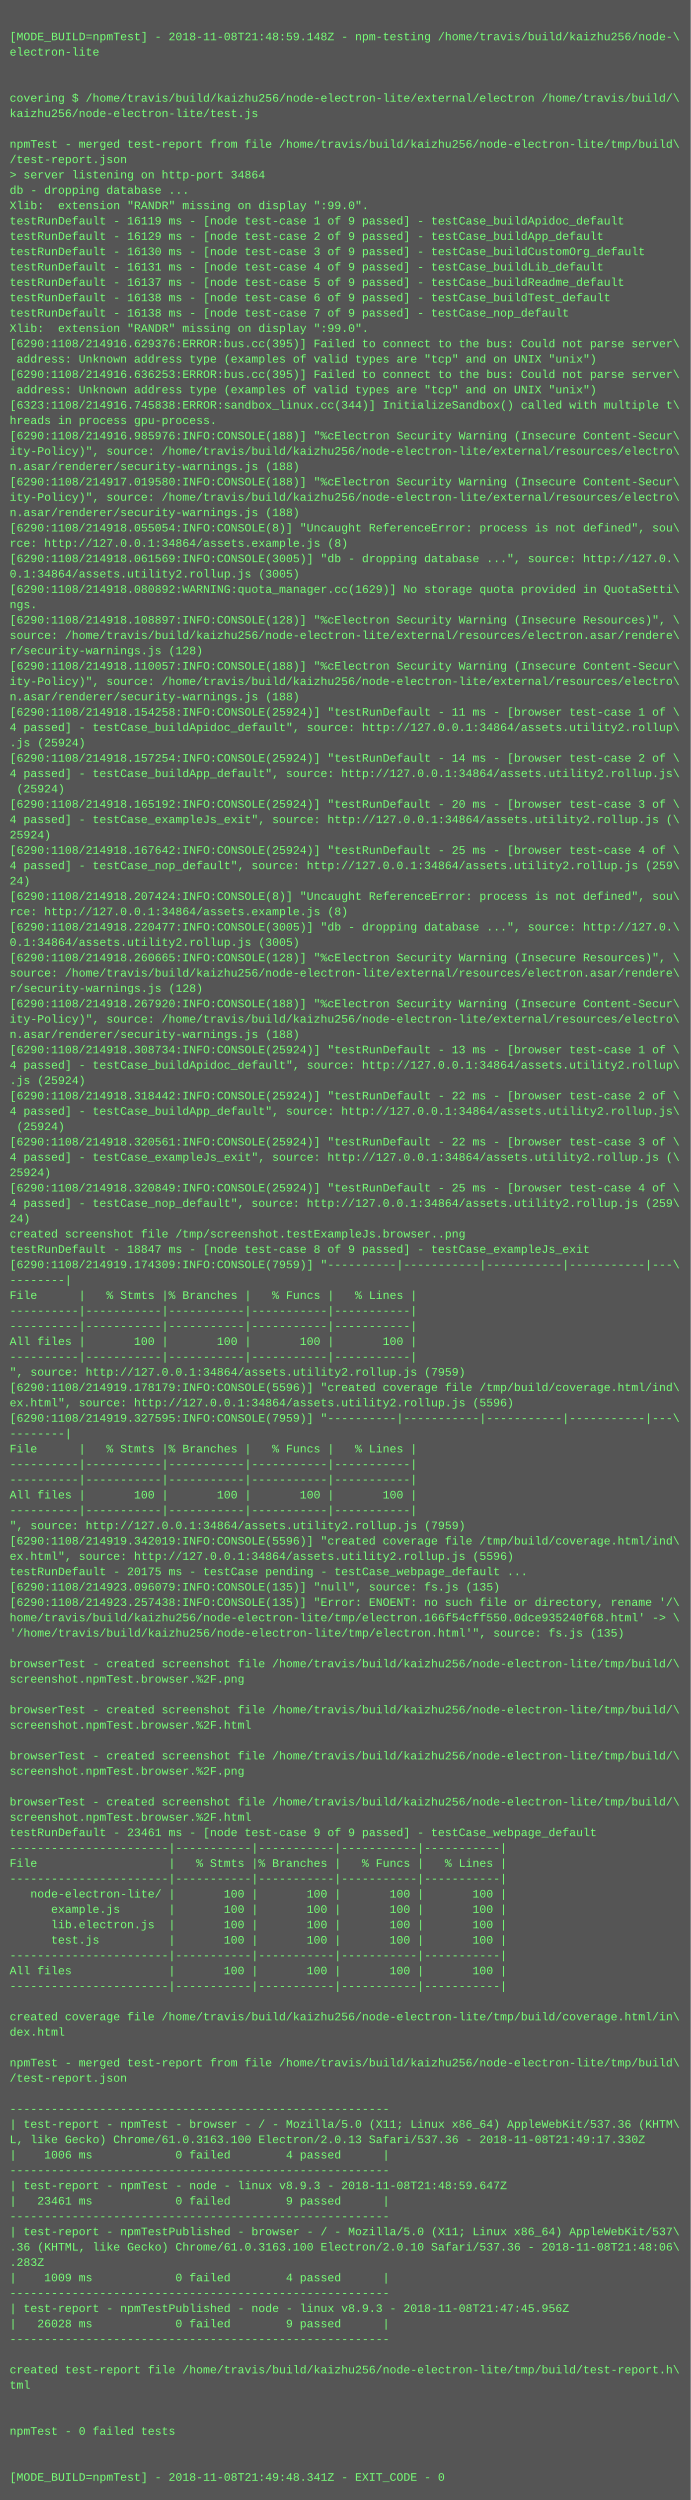
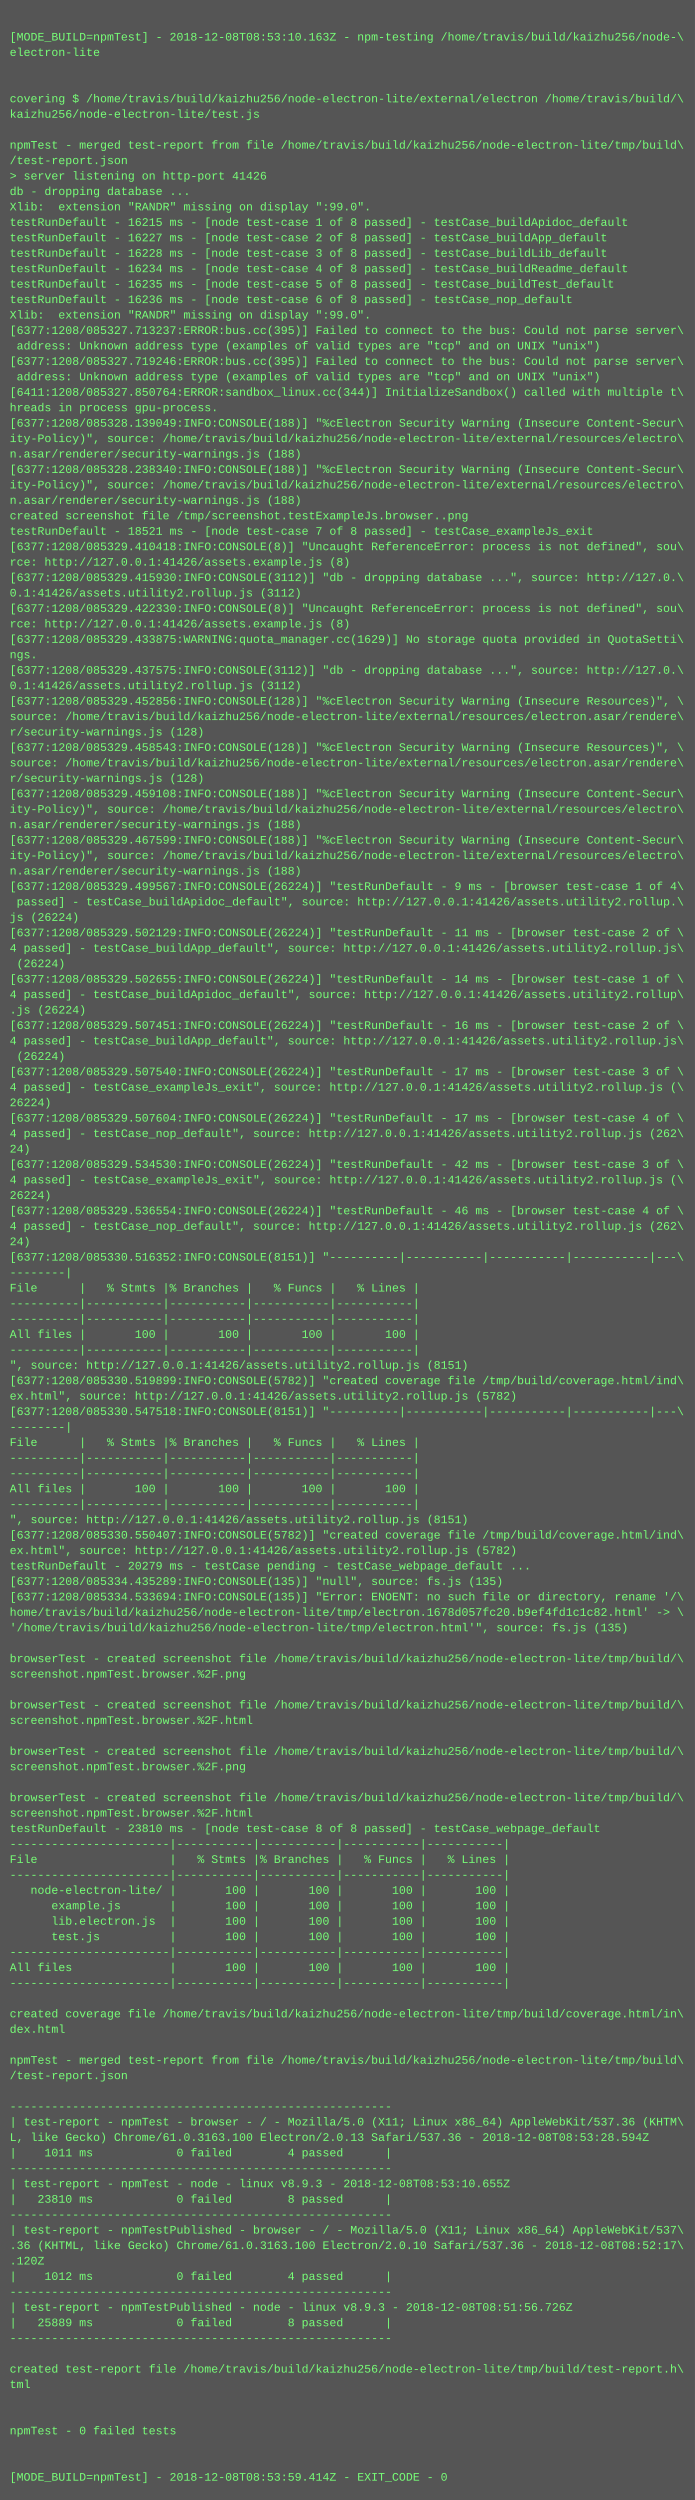
- <svg xmlns="http://www.w3.org/2000/svg" height="2606" width="720">
-   <rect height="2606" fill="#555" width="720" />
+ <svg xmlns="http://www.w3.org/2000/svg" height="2590" width="720">
+   <rect height="2590" fill="#555" width="720" />
  <text fill="#7f7" font-family="Courier New" font-size="12" xml:space="preserve">
    <tspan x="10" y="26" />
-     <tspan x="10" y="42">[MODE_BUILD=npmTest] - 2018-11-08T21:48:59.148Z - npm-testing /home/travis/build/kaizhu256/node-\</tspan>
+     <tspan x="10" y="42">[MODE_BUILD=npmTest] - 2018-12-08T08:53:10.163Z - npm-testing /home/travis/build/kaizhu256/node-\</tspan>
    <tspan x="10" y="58">electron-lite</tspan>
    <tspan x="10" y="74" />
    <tspan x="10" y="90" />
    <tspan x="10" y="106">covering $ /home/travis/build/kaizhu256/node-electron-lite/external/electron /home/travis/build/\</tspan>
    <tspan x="10" y="122">kaizhu256/node-electron-lite/test.js</tspan>
    <tspan x="10" y="138" />
    <tspan x="10" y="154">npmTest - merged test-report from file /home/travis/build/kaizhu256/node-electron-lite/tmp/build\</tspan>
    <tspan x="10" y="170">/test-report.json</tspan>
-     <tspan x="10" y="186">&gt; server listening on http-port 34864</tspan>
+     <tspan x="10" y="186">&gt; server listening on http-port 41426</tspan>
    <tspan x="10" y="202">db - dropping database ...</tspan>
    <tspan x="10" y="218">Xlib:  extension "RANDR" missing on display ":99.0".</tspan>
-     <tspan x="10" y="234">testRunDefault - 16119 ms - [node test-case 1 of 9 passed] - testCase_buildApidoc_default</tspan>
-     <tspan x="10" y="250">testRunDefault - 16129 ms - [node test-case 2 of 9 passed] - testCase_buildApp_default</tspan>
-     <tspan x="10" y="266">testRunDefault - 16130 ms - [node test-case 3 of 9 passed] - testCase_buildCustomOrg_default</tspan>
-     <tspan x="10" y="282">testRunDefault - 16131 ms - [node test-case 4 of 9 passed] - testCase_buildLib_default</tspan>
-     <tspan x="10" y="298">testRunDefault - 16137 ms - [node test-case 5 of 9 passed] - testCase_buildReadme_default</tspan>
-     <tspan x="10" y="314">testRunDefault - 16138 ms - [node test-case 6 of 9 passed] - testCase_buildTest_default</tspan>
-     <tspan x="10" y="330">testRunDefault - 16138 ms - [node test-case 7 of 9 passed] - testCase_nop_default</tspan>
-     <tspan x="10" y="346">Xlib:  extension "RANDR" missing on display ":99.0".</tspan>
-     <tspan x="10" y="362">[6290:1108/214916.629376:ERROR:bus.cc(395)] Failed to connect to the bus: Could not parse server\</tspan>
-     <tspan x="10" y="378"> address: Unknown address type (examples of valid types are "tcp" and on UNIX "unix")</tspan>
-     <tspan x="10" y="394">[6290:1108/214916.636253:ERROR:bus.cc(395)] Failed to connect to the bus: Could not parse server\</tspan>
-     <tspan x="10" y="410"> address: Unknown address type (examples of valid types are "tcp" and on UNIX "unix")</tspan>
-     <tspan x="10" y="426">[6323:1108/214916.745838:ERROR:sandbox_linux.cc(344)] InitializeSandbox() called with multiple t\</tspan>
-     <tspan x="10" y="442">hreads in process gpu-process.</tspan>
-     <tspan x="10" y="458">[6290:1108/214916.985976:INFO:CONSOLE(188)] "%cElectron Security Warning (Insecure Content-Secur\</tspan>
-     <tspan x="10" y="474">ity-Policy)", source: /home/travis/build/kaizhu256/node-electron-lite/external/resources/electro\</tspan>
-     <tspan x="10" y="490">n.asar/renderer/security-warnings.js (188)</tspan>
-     <tspan x="10" y="506">[6290:1108/214917.019580:INFO:CONSOLE(188)] "%cElectron Security Warning (Insecure Content-Secur\</tspan>
-     <tspan x="10" y="522">ity-Policy)", source: /home/travis/build/kaizhu256/node-electron-lite/external/resources/electro\</tspan>
-     <tspan x="10" y="538">n.asar/renderer/security-warnings.js (188)</tspan>
-     <tspan x="10" y="554">[6290:1108/214918.055054:INFO:CONSOLE(8)] "Uncaught ReferenceError: process is not defined", sou\</tspan>
-     <tspan x="10" y="570">rce: http://127.0.0.1:34864/assets.example.js (8)</tspan>
-     <tspan x="10" y="586">[6290:1108/214918.061569:INFO:CONSOLE(3005)] "db - dropping database ...", source: http://127.0.\</tspan>
-     <tspan x="10" y="602">0.1:34864/assets.utility2.rollup.js (3005)</tspan>
-     <tspan x="10" y="618">[6290:1108/214918.080892:WARNING:quota_manager.cc(1629)] No storage quota provided in QuotaSetti\</tspan>
-     <tspan x="10" y="634">ngs.</tspan>
-     <tspan x="10" y="650">[6290:1108/214918.108897:INFO:CONSOLE(128)] "%cElectron Security Warning (Insecure Resources)", \</tspan>
-     <tspan x="10" y="666">source: /home/travis/build/kaizhu256/node-electron-lite/external/resources/electron.asar/rendere\</tspan>
-     <tspan x="10" y="682">r/security-warnings.js (128)</tspan>
-     <tspan x="10" y="698">[6290:1108/214918.110057:INFO:CONSOLE(188)] "%cElectron Security Warning (Insecure Content-Secur\</tspan>
-     <tspan x="10" y="714">ity-Policy)", source: /home/travis/build/kaizhu256/node-electron-lite/external/resources/electro\</tspan>
-     <tspan x="10" y="730">n.asar/renderer/security-warnings.js (188)</tspan>
-     <tspan x="10" y="746">[6290:1108/214918.154258:INFO:CONSOLE(25924)] "testRunDefault - 11 ms - [browser test-case 1 of \</tspan>
-     <tspan x="10" y="762">4 passed] - testCase_buildApidoc_default", source: http://127.0.0.1:34864/assets.utility2.rollup\</tspan>
-     <tspan x="10" y="778">.js (25924)</tspan>
-     <tspan x="10" y="794">[6290:1108/214918.157254:INFO:CONSOLE(25924)] "testRunDefault - 14 ms - [browser test-case 2 of \</tspan>
-     <tspan x="10" y="810">4 passed] - testCase_buildApp_default", source: http://127.0.0.1:34864/assets.utility2.rollup.js\</tspan>
-     <tspan x="10" y="826"> (25924)</tspan>
-     <tspan x="10" y="842">[6290:1108/214918.165192:INFO:CONSOLE(25924)] "testRunDefault - 20 ms - [browser test-case 3 of \</tspan>
-     <tspan x="10" y="858">4 passed] - testCase_exampleJs_exit", source: http://127.0.0.1:34864/assets.utility2.rollup.js (\</tspan>
-     <tspan x="10" y="874">25924)</tspan>
-     <tspan x="10" y="890">[6290:1108/214918.167642:INFO:CONSOLE(25924)] "testRunDefault - 25 ms - [browser test-case 4 of \</tspan>
-     <tspan x="10" y="906">4 passed] - testCase_nop_default", source: http://127.0.0.1:34864/assets.utility2.rollup.js (259\</tspan>
-     <tspan x="10" y="922">24)</tspan>
-     <tspan x="10" y="938">[6290:1108/214918.207424:INFO:CONSOLE(8)] "Uncaught ReferenceError: process is not defined", sou\</tspan>
-     <tspan x="10" y="954">rce: http://127.0.0.1:34864/assets.example.js (8)</tspan>
-     <tspan x="10" y="970">[6290:1108/214918.220477:INFO:CONSOLE(3005)] "db - dropping database ...", source: http://127.0.\</tspan>
-     <tspan x="10" y="986">0.1:34864/assets.utility2.rollup.js (3005)</tspan>
-     <tspan x="10" y="1002">[6290:1108/214918.260665:INFO:CONSOLE(128)] "%cElectron Security Warning (Insecure Resources)", \</tspan>
-     <tspan x="10" y="1018">source: /home/travis/build/kaizhu256/node-electron-lite/external/resources/electron.asar/rendere\</tspan>
-     <tspan x="10" y="1034">r/security-warnings.js (128)</tspan>
-     <tspan x="10" y="1050">[6290:1108/214918.267920:INFO:CONSOLE(188)] "%cElectron Security Warning (Insecure Content-Secur\</tspan>
-     <tspan x="10" y="1066">ity-Policy)", source: /home/travis/build/kaizhu256/node-electron-lite/external/resources/electro\</tspan>
-     <tspan x="10" y="1082">n.asar/renderer/security-warnings.js (188)</tspan>
-     <tspan x="10" y="1098">[6290:1108/214918.308734:INFO:CONSOLE(25924)] "testRunDefault - 13 ms - [browser test-case 1 of \</tspan>
-     <tspan x="10" y="1114">4 passed] - testCase_buildApidoc_default", source: http://127.0.0.1:34864/assets.utility2.rollup\</tspan>
-     <tspan x="10" y="1130">.js (25924)</tspan>
-     <tspan x="10" y="1146">[6290:1108/214918.318442:INFO:CONSOLE(25924)] "testRunDefault - 22 ms - [browser test-case 2 of \</tspan>
-     <tspan x="10" y="1162">4 passed] - testCase_buildApp_default", source: http://127.0.0.1:34864/assets.utility2.rollup.js\</tspan>
-     <tspan x="10" y="1178"> (25924)</tspan>
-     <tspan x="10" y="1194">[6290:1108/214918.320561:INFO:CONSOLE(25924)] "testRunDefault - 22 ms - [browser test-case 3 of \</tspan>
-     <tspan x="10" y="1210">4 passed] - testCase_exampleJs_exit", source: http://127.0.0.1:34864/assets.utility2.rollup.js (\</tspan>
-     <tspan x="10" y="1226">25924)</tspan>
-     <tspan x="10" y="1242">[6290:1108/214918.320849:INFO:CONSOLE(25924)] "testRunDefault - 25 ms - [browser test-case 4 of \</tspan>
-     <tspan x="10" y="1258">4 passed] - testCase_nop_default", source: http://127.0.0.1:34864/assets.utility2.rollup.js (259\</tspan>
-     <tspan x="10" y="1274">24)</tspan>
-     <tspan x="10" y="1290">created screenshot file /tmp/screenshot.testExampleJs.browser..png</tspan>
-     <tspan x="10" y="1306">testRunDefault - 18847 ms - [node test-case 8 of 9 passed] - testCase_exampleJs_exit</tspan>
-     <tspan x="10" y="1322">[6290:1108/214919.174309:INFO:CONSOLE(7959)] "----------|-----------|-----------|-----------|---\</tspan>
-     <tspan x="10" y="1338">--------|</tspan>
-     <tspan x="10" y="1354">File      |   % Stmts |% Branches |   % Funcs |   % Lines |</tspan>
+     <tspan x="10" y="234">testRunDefault - 16215 ms - [node test-case 1 of 8 passed] - testCase_buildApidoc_default</tspan>
+     <tspan x="10" y="250">testRunDefault - 16227 ms - [node test-case 2 of 8 passed] - testCase_buildApp_default</tspan>
+     <tspan x="10" y="266">testRunDefault - 16228 ms - [node test-case 3 of 8 passed] - testCase_buildLib_default</tspan>
+     <tspan x="10" y="282">testRunDefault - 16234 ms - [node test-case 4 of 8 passed] - testCase_buildReadme_default</tspan>
+     <tspan x="10" y="298">testRunDefault - 16235 ms - [node test-case 5 of 8 passed] - testCase_buildTest_default</tspan>
+     <tspan x="10" y="314">testRunDefault - 16236 ms - [node test-case 6 of 8 passed] - testCase_nop_default</tspan>
+     <tspan x="10" y="330">Xlib:  extension "RANDR" missing on display ":99.0".</tspan>
+     <tspan x="10" y="346">[6377:1208/085327.713237:ERROR:bus.cc(395)] Failed to connect to the bus: Could not parse server\</tspan>
+     <tspan x="10" y="362"> address: Unknown address type (examples of valid types are "tcp" and on UNIX "unix")</tspan>
+     <tspan x="10" y="378">[6377:1208/085327.719246:ERROR:bus.cc(395)] Failed to connect to the bus: Could not parse server\</tspan>
+     <tspan x="10" y="394"> address: Unknown address type (examples of valid types are "tcp" and on UNIX "unix")</tspan>
+     <tspan x="10" y="410">[6411:1208/085327.850764:ERROR:sandbox_linux.cc(344)] InitializeSandbox() called with multiple t\</tspan>
+     <tspan x="10" y="426">hreads in process gpu-process.</tspan>
+     <tspan x="10" y="442">[6377:1208/085328.139049:INFO:CONSOLE(188)] "%cElectron Security Warning (Insecure Content-Secur\</tspan>
+     <tspan x="10" y="458">ity-Policy)", source: /home/travis/build/kaizhu256/node-electron-lite/external/resources/electro\</tspan>
+     <tspan x="10" y="474">n.asar/renderer/security-warnings.js (188)</tspan>
+     <tspan x="10" y="490">[6377:1208/085328.238340:INFO:CONSOLE(188)] "%cElectron Security Warning (Insecure Content-Secur\</tspan>
+     <tspan x="10" y="506">ity-Policy)", source: /home/travis/build/kaizhu256/node-electron-lite/external/resources/electro\</tspan>
+     <tspan x="10" y="522">n.asar/renderer/security-warnings.js (188)</tspan>
+     <tspan x="10" y="538">created screenshot file /tmp/screenshot.testExampleJs.browser..png</tspan>
+     <tspan x="10" y="554">testRunDefault - 18521 ms - [node test-case 7 of 8 passed] - testCase_exampleJs_exit</tspan>
+     <tspan x="10" y="570">[6377:1208/085329.410418:INFO:CONSOLE(8)] "Uncaught ReferenceError: process is not defined", sou\</tspan>
+     <tspan x="10" y="586">rce: http://127.0.0.1:41426/assets.example.js (8)</tspan>
+     <tspan x="10" y="602">[6377:1208/085329.415930:INFO:CONSOLE(3112)] "db - dropping database ...", source: http://127.0.\</tspan>
+     <tspan x="10" y="618">0.1:41426/assets.utility2.rollup.js (3112)</tspan>
+     <tspan x="10" y="634">[6377:1208/085329.422330:INFO:CONSOLE(8)] "Uncaught ReferenceError: process is not defined", sou\</tspan>
+     <tspan x="10" y="650">rce: http://127.0.0.1:41426/assets.example.js (8)</tspan>
+     <tspan x="10" y="666">[6377:1208/085329.433875:WARNING:quota_manager.cc(1629)] No storage quota provided in QuotaSetti\</tspan>
+     <tspan x="10" y="682">ngs.</tspan>
+     <tspan x="10" y="698">[6377:1208/085329.437575:INFO:CONSOLE(3112)] "db - dropping database ...", source: http://127.0.\</tspan>
+     <tspan x="10" y="714">0.1:41426/assets.utility2.rollup.js (3112)</tspan>
+     <tspan x="10" y="730">[6377:1208/085329.452856:INFO:CONSOLE(128)] "%cElectron Security Warning (Insecure Resources)", \</tspan>
+     <tspan x="10" y="746">source: /home/travis/build/kaizhu256/node-electron-lite/external/resources/electron.asar/rendere\</tspan>
+     <tspan x="10" y="762">r/security-warnings.js (128)</tspan>
+     <tspan x="10" y="778">[6377:1208/085329.458543:INFO:CONSOLE(128)] "%cElectron Security Warning (Insecure Resources)", \</tspan>
+     <tspan x="10" y="794">source: /home/travis/build/kaizhu256/node-electron-lite/external/resources/electron.asar/rendere\</tspan>
+     <tspan x="10" y="810">r/security-warnings.js (128)</tspan>
+     <tspan x="10" y="826">[6377:1208/085329.459108:INFO:CONSOLE(188)] "%cElectron Security Warning (Insecure Content-Secur\</tspan>
+     <tspan x="10" y="842">ity-Policy)", source: /home/travis/build/kaizhu256/node-electron-lite/external/resources/electro\</tspan>
+     <tspan x="10" y="858">n.asar/renderer/security-warnings.js (188)</tspan>
+     <tspan x="10" y="874">[6377:1208/085329.467599:INFO:CONSOLE(188)] "%cElectron Security Warning (Insecure Content-Secur\</tspan>
+     <tspan x="10" y="890">ity-Policy)", source: /home/travis/build/kaizhu256/node-electron-lite/external/resources/electro\</tspan>
+     <tspan x="10" y="906">n.asar/renderer/security-warnings.js (188)</tspan>
+     <tspan x="10" y="922">[6377:1208/085329.499567:INFO:CONSOLE(26224)] "testRunDefault - 9 ms - [browser test-case 1 of 4\</tspan>
+     <tspan x="10" y="938"> passed] - testCase_buildApidoc_default", source: http://127.0.0.1:41426/assets.utility2.rollup.\</tspan>
+     <tspan x="10" y="954">js (26224)</tspan>
+     <tspan x="10" y="970">[6377:1208/085329.502129:INFO:CONSOLE(26224)] "testRunDefault - 11 ms - [browser test-case 2 of \</tspan>
+     <tspan x="10" y="986">4 passed] - testCase_buildApp_default", source: http://127.0.0.1:41426/assets.utility2.rollup.js\</tspan>
+     <tspan x="10" y="1002"> (26224)</tspan>
+     <tspan x="10" y="1018">[6377:1208/085329.502655:INFO:CONSOLE(26224)] "testRunDefault - 14 ms - [browser test-case 1 of \</tspan>
+     <tspan x="10" y="1034">4 passed] - testCase_buildApidoc_default", source: http://127.0.0.1:41426/assets.utility2.rollup\</tspan>
+     <tspan x="10" y="1050">.js (26224)</tspan>
+     <tspan x="10" y="1066">[6377:1208/085329.507451:INFO:CONSOLE(26224)] "testRunDefault - 16 ms - [browser test-case 2 of \</tspan>
+     <tspan x="10" y="1082">4 passed] - testCase_buildApp_default", source: http://127.0.0.1:41426/assets.utility2.rollup.js\</tspan>
+     <tspan x="10" y="1098"> (26224)</tspan>
+     <tspan x="10" y="1114">[6377:1208/085329.507540:INFO:CONSOLE(26224)] "testRunDefault - 17 ms - [browser test-case 3 of \</tspan>
+     <tspan x="10" y="1130">4 passed] - testCase_exampleJs_exit", source: http://127.0.0.1:41426/assets.utility2.rollup.js (\</tspan>
+     <tspan x="10" y="1146">26224)</tspan>
+     <tspan x="10" y="1162">[6377:1208/085329.507604:INFO:CONSOLE(26224)] "testRunDefault - 17 ms - [browser test-case 4 of \</tspan>
+     <tspan x="10" y="1178">4 passed] - testCase_nop_default", source: http://127.0.0.1:41426/assets.utility2.rollup.js (262\</tspan>
+     <tspan x="10" y="1194">24)</tspan>
+     <tspan x="10" y="1210">[6377:1208/085329.534530:INFO:CONSOLE(26224)] "testRunDefault - 42 ms - [browser test-case 3 of \</tspan>
+     <tspan x="10" y="1226">4 passed] - testCase_exampleJs_exit", source: http://127.0.0.1:41426/assets.utility2.rollup.js (\</tspan>
+     <tspan x="10" y="1242">26224)</tspan>
+     <tspan x="10" y="1258">[6377:1208/085329.536554:INFO:CONSOLE(26224)] "testRunDefault - 46 ms - [browser test-case 4 of \</tspan>
+     <tspan x="10" y="1274">4 passed] - testCase_nop_default", source: http://127.0.0.1:41426/assets.utility2.rollup.js (262\</tspan>
+     <tspan x="10" y="1290">24)</tspan>
+     <tspan x="10" y="1306">[6377:1208/085330.516352:INFO:CONSOLE(8151)] "----------|-----------|-----------|-----------|---\</tspan>
+     <tspan x="10" y="1322">--------|</tspan>
+     <tspan x="10" y="1338">File      |   % Stmts |% Branches |   % Funcs |   % Lines |</tspan>
+     <tspan x="10" y="1354">----------|-----------|-----------|-----------|-----------|</tspan>
    <tspan x="10" y="1370">----------|-----------|-----------|-----------|-----------|</tspan>
-     <tspan x="10" y="1386">----------|-----------|-----------|-----------|-----------|</tspan>
-     <tspan x="10" y="1402">All files |       100 |       100 |       100 |       100 |</tspan>
-     <tspan x="10" y="1418">----------|-----------|-----------|-----------|-----------|</tspan>
-     <tspan x="10" y="1434">", source: http://127.0.0.1:34864/assets.utility2.rollup.js (7959)</tspan>
-     <tspan x="10" y="1450">[6290:1108/214919.178179:INFO:CONSOLE(5596)] "created coverage file /tmp/build/coverage.html/ind\</tspan>
-     <tspan x="10" y="1466">ex.html", source: http://127.0.0.1:34864/assets.utility2.rollup.js (5596)</tspan>
-     <tspan x="10" y="1482">[6290:1108/214919.327595:INFO:CONSOLE(7959)] "----------|-----------|-----------|-----------|---\</tspan>
-     <tspan x="10" y="1498">--------|</tspan>
-     <tspan x="10" y="1514">File      |   % Stmts |% Branches |   % Funcs |   % Lines |</tspan>
+     <tspan x="10" y="1386">All files |       100 |       100 |       100 |       100 |</tspan>
+     <tspan x="10" y="1402">----------|-----------|-----------|-----------|-----------|</tspan>
+     <tspan x="10" y="1418">", source: http://127.0.0.1:41426/assets.utility2.rollup.js (8151)</tspan>
+     <tspan x="10" y="1434">[6377:1208/085330.519899:INFO:CONSOLE(5782)] "created coverage file /tmp/build/coverage.html/ind\</tspan>
+     <tspan x="10" y="1450">ex.html", source: http://127.0.0.1:41426/assets.utility2.rollup.js (5782)</tspan>
+     <tspan x="10" y="1466">[6377:1208/085330.547518:INFO:CONSOLE(8151)] "----------|-----------|-----------|-----------|---\</tspan>
+     <tspan x="10" y="1482">--------|</tspan>
+     <tspan x="10" y="1498">File      |   % Stmts |% Branches |   % Funcs |   % Lines |</tspan>
+     <tspan x="10" y="1514">----------|-----------|-----------|-----------|-----------|</tspan>
    <tspan x="10" y="1530">----------|-----------|-----------|-----------|-----------|</tspan>
-     <tspan x="10" y="1546">----------|-----------|-----------|-----------|-----------|</tspan>
-     <tspan x="10" y="1562">All files |       100 |       100 |       100 |       100 |</tspan>
-     <tspan x="10" y="1578">----------|-----------|-----------|-----------|-----------|</tspan>
-     <tspan x="10" y="1594">", source: http://127.0.0.1:34864/assets.utility2.rollup.js (7959)</tspan>
-     <tspan x="10" y="1610">[6290:1108/214919.342019:INFO:CONSOLE(5596)] "created coverage file /tmp/build/coverage.html/ind\</tspan>
-     <tspan x="10" y="1626">ex.html", source: http://127.0.0.1:34864/assets.utility2.rollup.js (5596)</tspan>
-     <tspan x="10" y="1642">testRunDefault - 20175 ms - testCase pending - testCase_webpage_default ...</tspan>
-     <tspan x="10" y="1658">[6290:1108/214923.096079:INFO:CONSOLE(135)] "null", source: fs.js (135)</tspan>
-     <tspan x="10" y="1674">[6290:1108/214923.257438:INFO:CONSOLE(135)] "Error: ENOENT: no such file or directory, rename '/\</tspan>
-     <tspan x="10" y="1690">home/travis/build/kaizhu256/node-electron-lite/tmp/electron.166f54cff550.0dce935240f68.html' -&gt; \</tspan>
-     <tspan x="10" y="1706">'/home/travis/build/kaizhu256/node-electron-lite/tmp/electron.html'", source: fs.js (135)</tspan>
-     <tspan x="10" y="1722" />
-     <tspan x="10" y="1738">browserTest - created screenshot file /home/travis/build/kaizhu256/node-electron-lite/tmp/build/\</tspan>
-     <tspan x="10" y="1754">screenshot.npmTest.browser.%2F.png</tspan>
-     <tspan x="10" y="1770" />
-     <tspan x="10" y="1786">browserTest - created screenshot file /home/travis/build/kaizhu256/node-electron-lite/tmp/build/\</tspan>
-     <tspan x="10" y="1802">screenshot.npmTest.browser.%2F.html</tspan>
-     <tspan x="10" y="1818" />
-     <tspan x="10" y="1834">browserTest - created screenshot file /home/travis/build/kaizhu256/node-electron-lite/tmp/build/\</tspan>
-     <tspan x="10" y="1850">screenshot.npmTest.browser.%2F.png</tspan>
-     <tspan x="10" y="1866" />
-     <tspan x="10" y="1882">browserTest - created screenshot file /home/travis/build/kaizhu256/node-electron-lite/tmp/build/\</tspan>
-     <tspan x="10" y="1898">screenshot.npmTest.browser.%2F.html</tspan>
-     <tspan x="10" y="1914">testRunDefault - 23461 ms - [node test-case 9 of 9 passed] - testCase_webpage_default</tspan>
-     <tspan x="10" y="1930">-----------------------|-----------|-----------|-----------|-----------|</tspan>
-     <tspan x="10" y="1946">File                   |   % Stmts |% Branches |   % Funcs |   % Lines |</tspan>
-     <tspan x="10" y="1962">-----------------------|-----------|-----------|-----------|-----------|</tspan>
-     <tspan x="10" y="1978">   node-electron-lite/ |       100 |       100 |       100 |       100 |</tspan>
-     <tspan x="10" y="1994">      example.js       |       100 |       100 |       100 |       100 |</tspan>
-     <tspan x="10" y="2010">      lib.electron.js  |       100 |       100 |       100 |       100 |</tspan>
-     <tspan x="10" y="2026">      test.js          |       100 |       100 |       100 |       100 |</tspan>
-     <tspan x="10" y="2042">-----------------------|-----------|-----------|-----------|-----------|</tspan>
-     <tspan x="10" y="2058">All files              |       100 |       100 |       100 |       100 |</tspan>
-     <tspan x="10" y="2074">-----------------------|-----------|-----------|-----------|-----------|</tspan>
-     <tspan x="10" y="2090" />
-     <tspan x="10" y="2106">created coverage file /home/travis/build/kaizhu256/node-electron-lite/tmp/build/coverage.html/in\</tspan>
-     <tspan x="10" y="2122">dex.html</tspan>
-     <tspan x="10" y="2138" />
-     <tspan x="10" y="2154">npmTest - merged test-report from file /home/travis/build/kaizhu256/node-electron-lite/tmp/build\</tspan>
-     <tspan x="10" y="2170">/test-report.json</tspan>
-     <tspan x="10" y="2186" />
-     <tspan x="10" y="2202">-------------------------------------------------------</tspan>
-     <tspan x="10" y="2218">| test-report - npmTest - browser - / - Mozilla/5.0 (X11; Linux x86_64) AppleWebKit/537.36 (KHTM\</tspan>
-     <tspan x="10" y="2234">L, like Gecko) Chrome/61.0.3163.100 Electron/2.0.13 Safari/537.36 - 2018-11-08T21:49:17.330Z</tspan>
-     <tspan x="10" y="2250">|    1006 ms            0 failed        4 passed      |</tspan>
-     <tspan x="10" y="2266">-------------------------------------------------------</tspan>
-     <tspan x="10" y="2282">| test-report - npmTest - node - linux v8.9.3 - 2018-11-08T21:48:59.647Z</tspan>
-     <tspan x="10" y="2298">|   23461 ms            0 failed        9 passed      |</tspan>
-     <tspan x="10" y="2314">-------------------------------------------------------</tspan>
-     <tspan x="10" y="2330">| test-report - npmTestPublished - browser - / - Mozilla/5.0 (X11; Linux x86_64) AppleWebKit/537\</tspan>
-     <tspan x="10" y="2346">.36 (KHTML, like Gecko) Chrome/61.0.3163.100 Electron/2.0.10 Safari/537.36 - 2018-11-08T21:48:06\</tspan>
-     <tspan x="10" y="2362">.283Z</tspan>
-     <tspan x="10" y="2378">|    1009 ms            0 failed        4 passed      |</tspan>
-     <tspan x="10" y="2394">-------------------------------------------------------</tspan>
-     <tspan x="10" y="2410">| test-report - npmTestPublished - node - linux v8.9.3 - 2018-11-08T21:47:45.956Z</tspan>
-     <tspan x="10" y="2426">|   26028 ms            0 failed        9 passed      |</tspan>
-     <tspan x="10" y="2442">-------------------------------------------------------</tspan>
-     <tspan x="10" y="2458" />
-     <tspan x="10" y="2474">created test-report file /home/travis/build/kaizhu256/node-electron-lite/tmp/build/test-report.h\</tspan>
-     <tspan x="10" y="2490">tml</tspan>
+     <tspan x="10" y="1546">All files |       100 |       100 |       100 |       100 |</tspan>
+     <tspan x="10" y="1562">----------|-----------|-----------|-----------|-----------|</tspan>
+     <tspan x="10" y="1578">", source: http://127.0.0.1:41426/assets.utility2.rollup.js (8151)</tspan>
+     <tspan x="10" y="1594">[6377:1208/085330.550407:INFO:CONSOLE(5782)] "created coverage file /tmp/build/coverage.html/ind\</tspan>
+     <tspan x="10" y="1610">ex.html", source: http://127.0.0.1:41426/assets.utility2.rollup.js (5782)</tspan>
+     <tspan x="10" y="1626">testRunDefault - 20279 ms - testCase pending - testCase_webpage_default ...</tspan>
+     <tspan x="10" y="1642">[6377:1208/085334.435289:INFO:CONSOLE(135)] "null", source: fs.js (135)</tspan>
+     <tspan x="10" y="1658">[6377:1208/085334.533694:INFO:CONSOLE(135)] "Error: ENOENT: no such file or directory, rename '/\</tspan>
+     <tspan x="10" y="1674">home/travis/build/kaizhu256/node-electron-lite/tmp/electron.1678d057fc20.b9ef4fd1c1c82.html' -&gt; \</tspan>
+     <tspan x="10" y="1690">'/home/travis/build/kaizhu256/node-electron-lite/tmp/electron.html'", source: fs.js (135)</tspan>
+     <tspan x="10" y="1706" />
+     <tspan x="10" y="1722">browserTest - created screenshot file /home/travis/build/kaizhu256/node-electron-lite/tmp/build/\</tspan>
+     <tspan x="10" y="1738">screenshot.npmTest.browser.%2F.png</tspan>
+     <tspan x="10" y="1754" />
+     <tspan x="10" y="1770">browserTest - created screenshot file /home/travis/build/kaizhu256/node-electron-lite/tmp/build/\</tspan>
+     <tspan x="10" y="1786">screenshot.npmTest.browser.%2F.html</tspan>
+     <tspan x="10" y="1802" />
+     <tspan x="10" y="1818">browserTest - created screenshot file /home/travis/build/kaizhu256/node-electron-lite/tmp/build/\</tspan>
+     <tspan x="10" y="1834">screenshot.npmTest.browser.%2F.png</tspan>
+     <tspan x="10" y="1850" />
+     <tspan x="10" y="1866">browserTest - created screenshot file /home/travis/build/kaizhu256/node-electron-lite/tmp/build/\</tspan>
+     <tspan x="10" y="1882">screenshot.npmTest.browser.%2F.html</tspan>
+     <tspan x="10" y="1898">testRunDefault - 23810 ms - [node test-case 8 of 8 passed] - testCase_webpage_default</tspan>
+     <tspan x="10" y="1914">-----------------------|-----------|-----------|-----------|-----------|</tspan>
+     <tspan x="10" y="1930">File                   |   % Stmts |% Branches |   % Funcs |   % Lines |</tspan>
+     <tspan x="10" y="1946">-----------------------|-----------|-----------|-----------|-----------|</tspan>
+     <tspan x="10" y="1962">   node-electron-lite/ |       100 |       100 |       100 |       100 |</tspan>
+     <tspan x="10" y="1978">      example.js       |       100 |       100 |       100 |       100 |</tspan>
+     <tspan x="10" y="1994">      lib.electron.js  |       100 |       100 |       100 |       100 |</tspan>
+     <tspan x="10" y="2010">      test.js          |       100 |       100 |       100 |       100 |</tspan>
+     <tspan x="10" y="2026">-----------------------|-----------|-----------|-----------|-----------|</tspan>
+     <tspan x="10" y="2042">All files              |       100 |       100 |       100 |       100 |</tspan>
+     <tspan x="10" y="2058">-----------------------|-----------|-----------|-----------|-----------|</tspan>
+     <tspan x="10" y="2074" />
+     <tspan x="10" y="2090">created coverage file /home/travis/build/kaizhu256/node-electron-lite/tmp/build/coverage.html/in\</tspan>
+     <tspan x="10" y="2106">dex.html</tspan>
+     <tspan x="10" y="2122" />
+     <tspan x="10" y="2138">npmTest - merged test-report from file /home/travis/build/kaizhu256/node-electron-lite/tmp/build\</tspan>
+     <tspan x="10" y="2154">/test-report.json</tspan>
+     <tspan x="10" y="2170" />
+     <tspan x="10" y="2186">-------------------------------------------------------</tspan>
+     <tspan x="10" y="2202">| test-report - npmTest - browser - / - Mozilla/5.0 (X11; Linux x86_64) AppleWebKit/537.36 (KHTM\</tspan>
+     <tspan x="10" y="2218">L, like Gecko) Chrome/61.0.3163.100 Electron/2.0.13 Safari/537.36 - 2018-12-08T08:53:28.594Z</tspan>
+     <tspan x="10" y="2234">|    1011 ms            0 failed        4 passed      |</tspan>
+     <tspan x="10" y="2250">-------------------------------------------------------</tspan>
+     <tspan x="10" y="2266">| test-report - npmTest - node - linux v8.9.3 - 2018-12-08T08:53:10.655Z</tspan>
+     <tspan x="10" y="2282">|   23810 ms            0 failed        8 passed      |</tspan>
+     <tspan x="10" y="2298">-------------------------------------------------------</tspan>
+     <tspan x="10" y="2314">| test-report - npmTestPublished - browser - / - Mozilla/5.0 (X11; Linux x86_64) AppleWebKit/537\</tspan>
+     <tspan x="10" y="2330">.36 (KHTML, like Gecko) Chrome/61.0.3163.100 Electron/2.0.10 Safari/537.36 - 2018-12-08T08:52:17\</tspan>
+     <tspan x="10" y="2346">.120Z</tspan>
+     <tspan x="10" y="2362">|    1012 ms            0 failed        4 passed      |</tspan>
+     <tspan x="10" y="2378">-------------------------------------------------------</tspan>
+     <tspan x="10" y="2394">| test-report - npmTestPublished - node - linux v8.9.3 - 2018-12-08T08:51:56.726Z</tspan>
+     <tspan x="10" y="2410">|   25889 ms            0 failed        8 passed      |</tspan>
+     <tspan x="10" y="2426">-------------------------------------------------------</tspan>
+     <tspan x="10" y="2442" />
+     <tspan x="10" y="2458">created test-report file /home/travis/build/kaizhu256/node-electron-lite/tmp/build/test-report.h\</tspan>
+     <tspan x="10" y="2474">tml</tspan>
+     <tspan x="10" y="2490" />
    <tspan x="10" y="2506" />
-     <tspan x="10" y="2522" />
-     <tspan x="10" y="2538">npmTest - 0 failed tests</tspan>
+     <tspan x="10" y="2522">npmTest - 0 failed tests</tspan>
+     <tspan x="10" y="2538" />
    <tspan x="10" y="2554" />
-     <tspan x="10" y="2570" />
-     <tspan x="10" y="2586">[MODE_BUILD=npmTest] - 2018-11-08T21:49:48.341Z - EXIT_CODE - 0</tspan>
+     <tspan x="10" y="2570">[MODE_BUILD=npmTest] - 2018-12-08T08:53:59.414Z - EXIT_CODE - 0</tspan>
  </text>
</svg>
